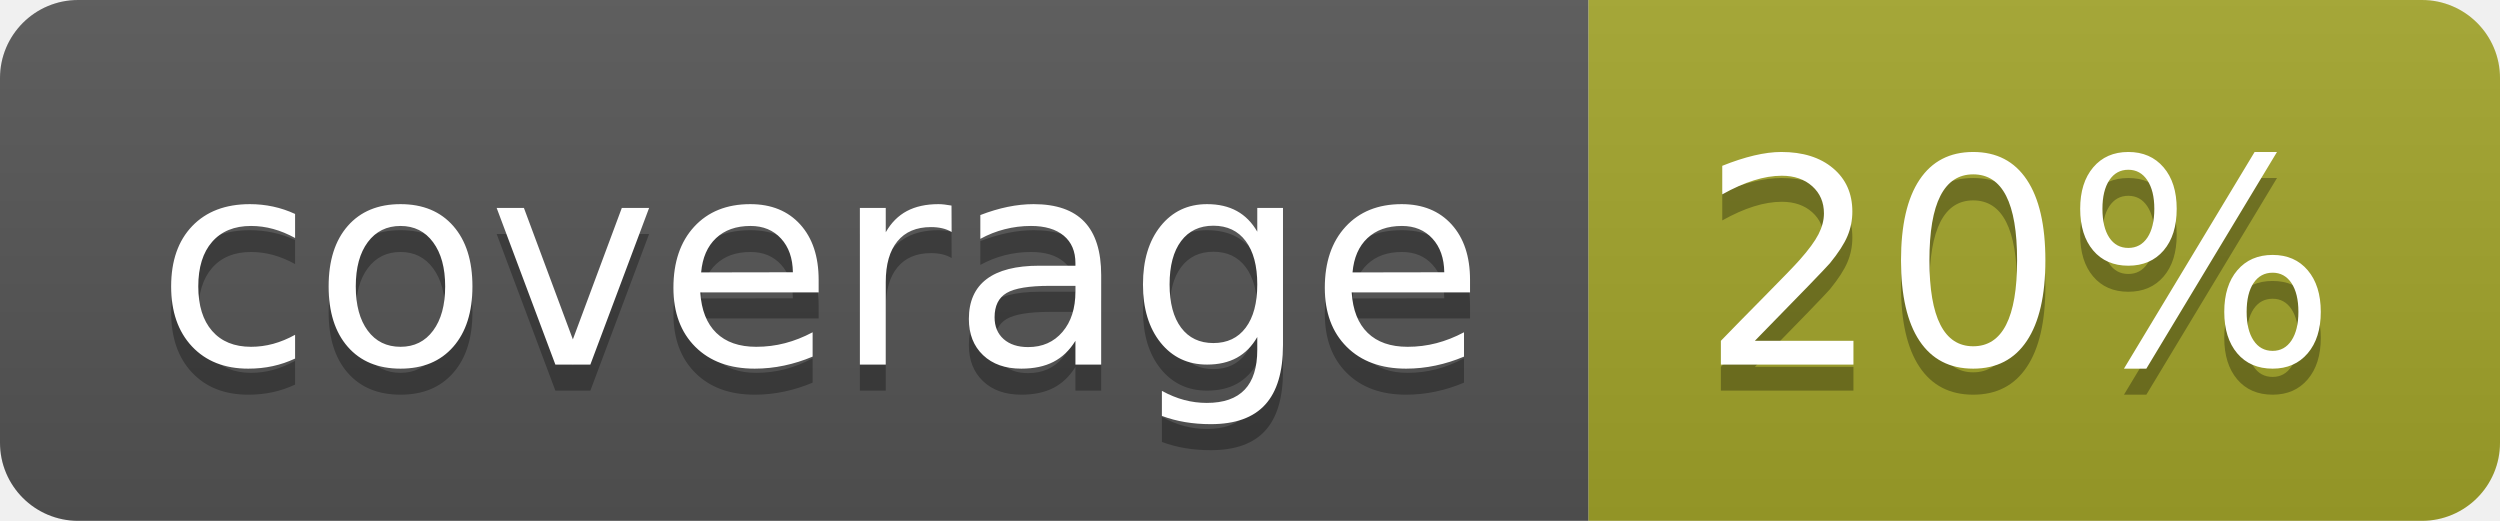
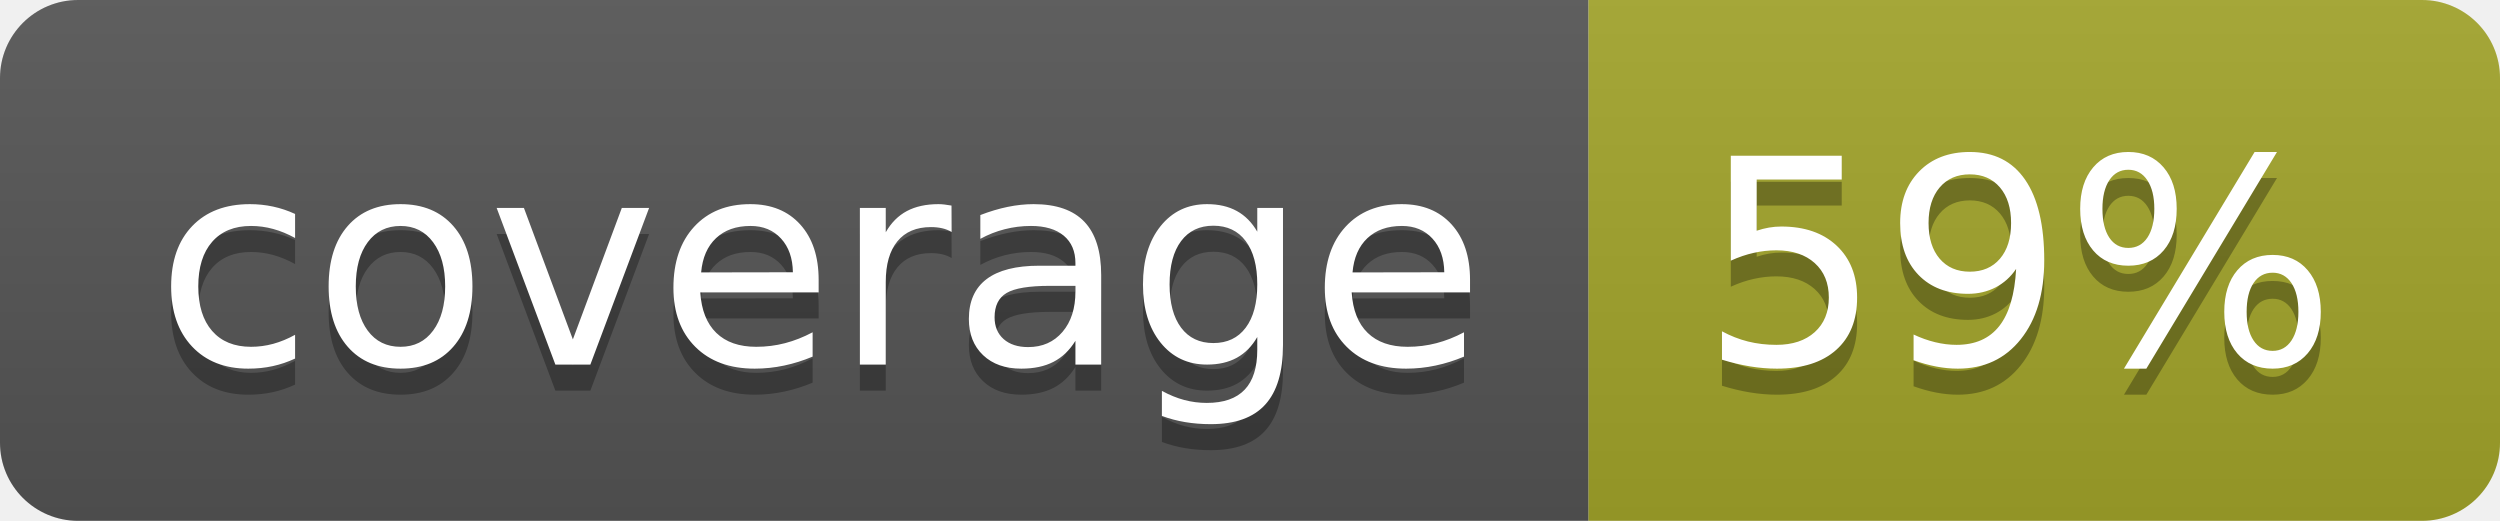
<svg xmlns="http://www.w3.org/2000/svg" width="96" height="20">
  <linearGradient id="b" x2="0" y2="100%">
    <stop offset="0" stop-color="#bbb" stop-opacity=".1" />
    <stop offset="1" stop-opacity=".1" />
  </linearGradient>
  <clipPath id="a">
    <rect width="96" height="20" rx="3" fill="#fff" />
  </clipPath>
  <g clip-path="url(#a)">
    <path fill="#555" d="M0 0h61v20H0z" />
    <path fill="#A3A52A" d="M61 0h35v20H61z" />
    <path fill="url(#b)" d="M0 0h96v20H0z" />
  </g>
  <g fill="#fff" text-anchor="middle" font-family="DejaVu Sans,Verdana,Geneva,sans-serif" font-size="110">
    <text x="315" y="150" fill="#010101" fill-opacity=".3" transform="scale(.1)" textLength="510">coverage</text>
    <text x="315" y="140" transform="scale(.1)" textLength="510">coverage</text>
-     <text x="775" y="150" fill="#010101" fill-opacity=".3" transform="scale(.1)" textLength="250">20%</text>
-     <text x="775" y="140" transform="scale(.1)" textLength="250">20%</text>
+     <text x="775" y="150" fill="#010101" fill-opacity=".3" transform="scale(.1)" textLength="250">59%</text>
+     <text x="775" y="140" transform="scale(.1)" textLength="250">59%</text>
  </g>
</svg>
